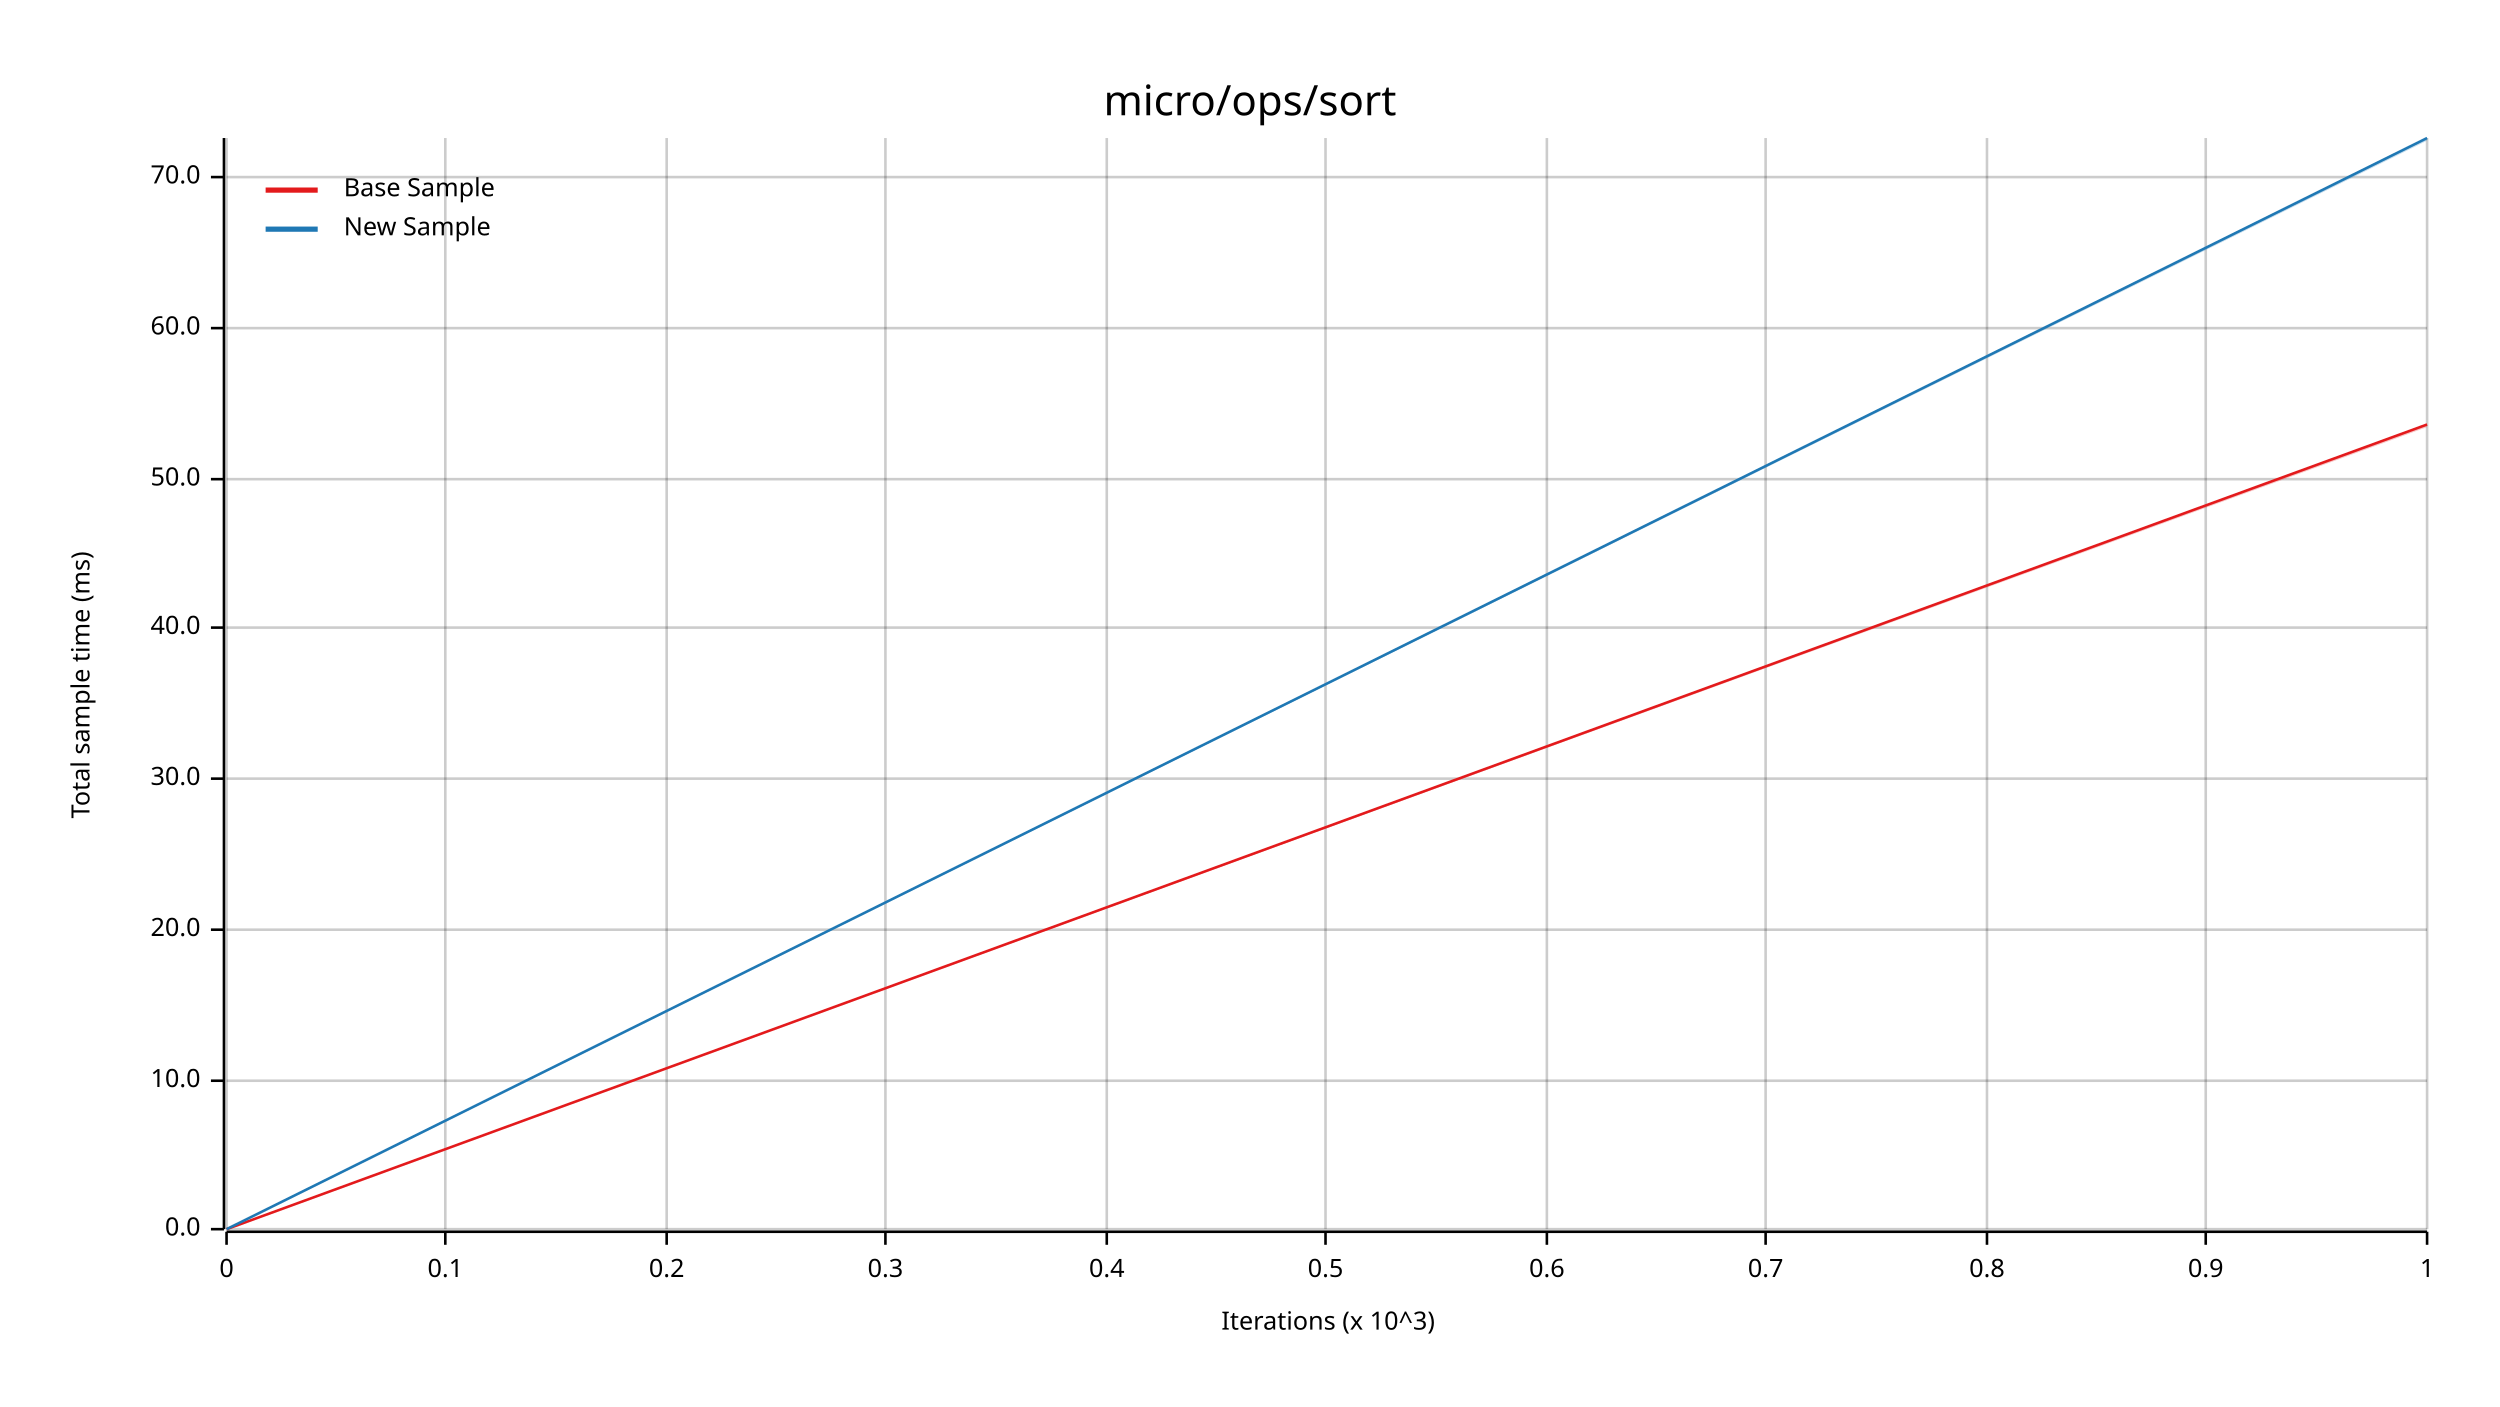
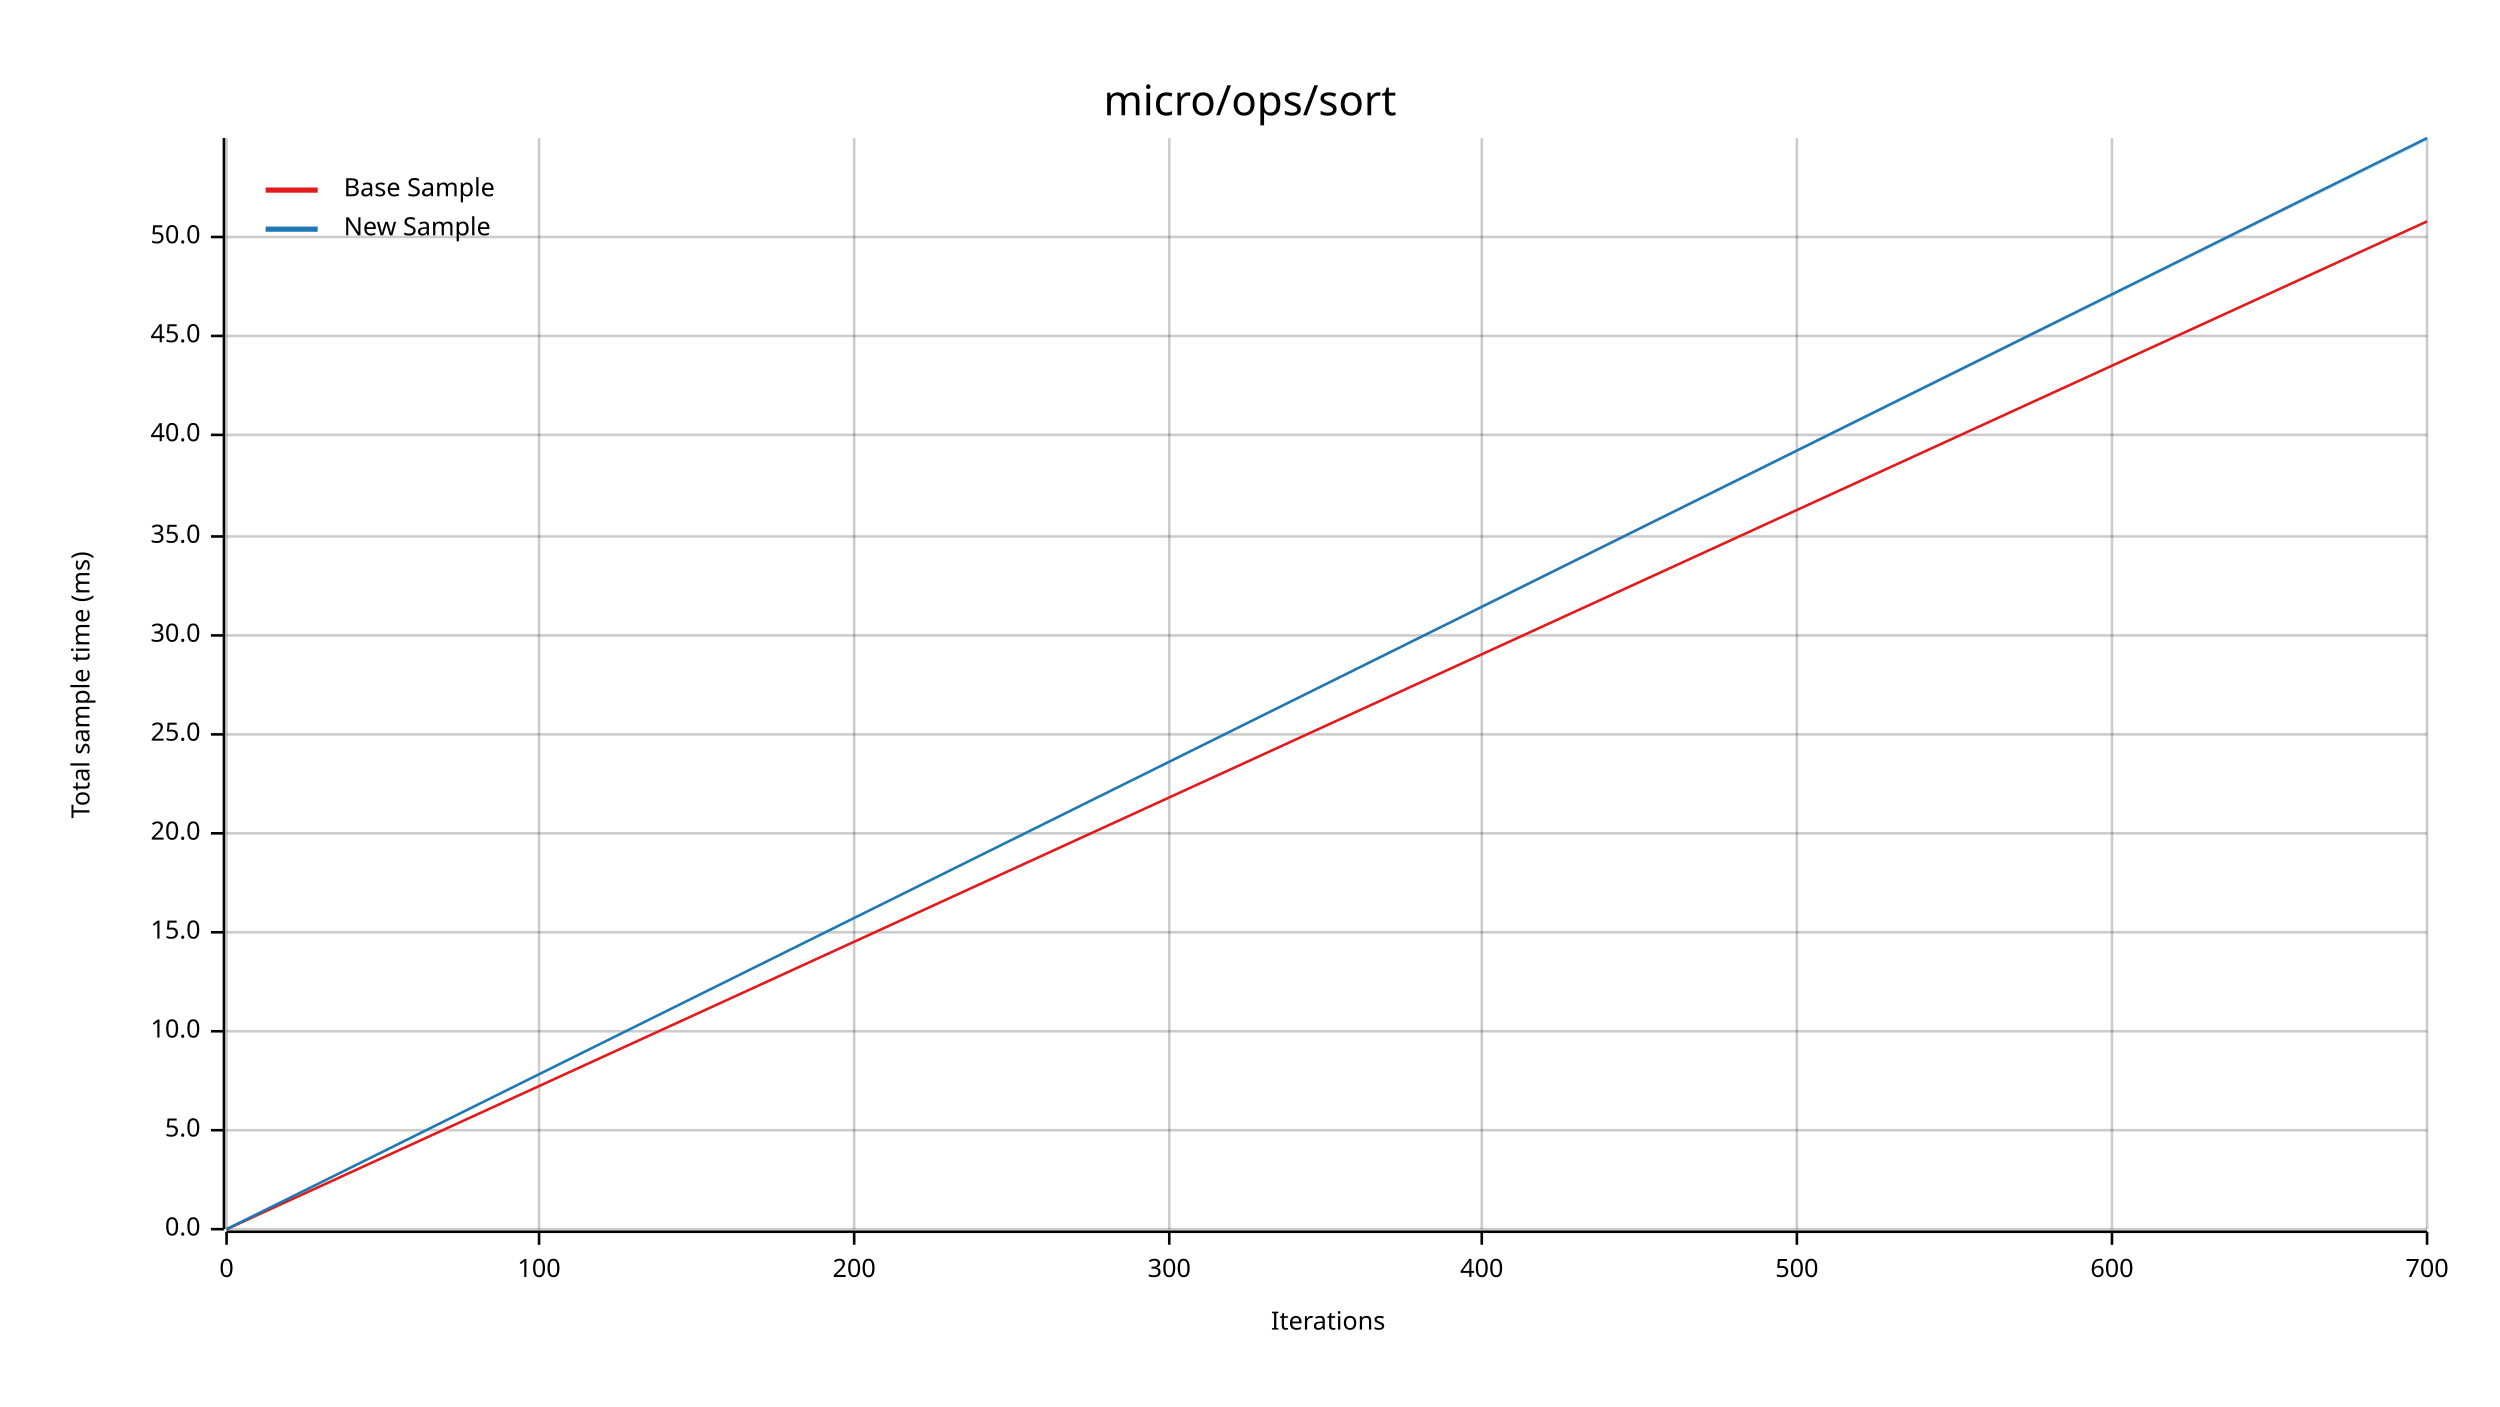
<svg xmlns="http://www.w3.org/2000/svg" width="960" height="540" viewBox="0 0 960 540">
  <text x="480" y="32" dy="0.76em" text-anchor="middle" font-family="sans-serif" font-size="16.129" opacity="1" fill="#000000">
micro/ops/sort
</text>
  <text x="27" y="263" dy="0.76em" text-anchor="middle" font-family="sans-serif" font-size="9.677" opacity="1" fill="#000000" transform="rotate(270, 27, 263)">
Total sample time (ms)
</text>
  <text x="510" y="513" dy="-0.5ex" text-anchor="middle" font-family="sans-serif" font-size="9.677" opacity="1" fill="#000000">
- Iterations (x 10^3)
+ Iterations
</text>
  <line opacity="0.2" stroke="#000000" stroke-width="1" x1="87" y1="472" x2="87" y2="53" />
-   <line opacity="0.2" stroke="#000000" stroke-width="1" x1="171" y1="472" x2="171" y2="53" />
-   <line opacity="0.2" stroke="#000000" stroke-width="1" x1="256" y1="472" x2="256" y2="53" />
-   <line opacity="0.2" stroke="#000000" stroke-width="1" x1="340" y1="472" x2="340" y2="53" />
-   <line opacity="0.2" stroke="#000000" stroke-width="1" x1="425" y1="472" x2="425" y2="53" />
-   <line opacity="0.2" stroke="#000000" stroke-width="1" x1="509" y1="472" x2="509" y2="53" />
-   <line opacity="0.2" stroke="#000000" stroke-width="1" x1="594" y1="472" x2="594" y2="53" />
-   <line opacity="0.2" stroke="#000000" stroke-width="1" x1="678" y1="472" x2="678" y2="53" />
-   <line opacity="0.2" stroke="#000000" stroke-width="1" x1="763" y1="472" x2="763" y2="53" />
-   <line opacity="0.2" stroke="#000000" stroke-width="1" x1="847" y1="472" x2="847" y2="53" />
+   <line opacity="0.2" stroke="#000000" stroke-width="1" x1="207" y1="472" x2="207" y2="53" />
+   <line opacity="0.2" stroke="#000000" stroke-width="1" x1="328" y1="472" x2="328" y2="53" />
+   <line opacity="0.2" stroke="#000000" stroke-width="1" x1="449" y1="472" x2="449" y2="53" />
+   <line opacity="0.2" stroke="#000000" stroke-width="1" x1="569" y1="472" x2="569" y2="53" />
+   <line opacity="0.2" stroke="#000000" stroke-width="1" x1="690" y1="472" x2="690" y2="53" />
+   <line opacity="0.2" stroke="#000000" stroke-width="1" x1="811" y1="472" x2="811" y2="53" />
  <line opacity="0.2" stroke="#000000" stroke-width="1" x1="932" y1="472" x2="932" y2="53" />
  <line opacity="0.2" stroke="#000000" stroke-width="1" x1="87" y1="472" x2="932" y2="472" />
-   <line opacity="0.2" stroke="#000000" stroke-width="1" x1="87" y1="415" x2="932" y2="415" />
-   <line opacity="0.2" stroke="#000000" stroke-width="1" x1="87" y1="357" x2="932" y2="357" />
-   <line opacity="0.2" stroke="#000000" stroke-width="1" x1="87" y1="299" x2="932" y2="299" />
-   <line opacity="0.2" stroke="#000000" stroke-width="1" x1="87" y1="241" x2="932" y2="241" />
-   <line opacity="0.2" stroke="#000000" stroke-width="1" x1="87" y1="184" x2="932" y2="184" />
-   <line opacity="0.2" stroke="#000000" stroke-width="1" x1="87" y1="126" x2="932" y2="126" />
-   <line opacity="0.2" stroke="#000000" stroke-width="1" x1="87" y1="68" x2="932" y2="68" />
+   <line opacity="0.2" stroke="#000000" stroke-width="1" x1="87" y1="434" x2="932" y2="434" />
+   <line opacity="0.2" stroke="#000000" stroke-width="1" x1="87" y1="396" x2="932" y2="396" />
+   <line opacity="0.2" stroke="#000000" stroke-width="1" x1="87" y1="358" x2="932" y2="358" />
+   <line opacity="0.2" stroke="#000000" stroke-width="1" x1="87" y1="320" x2="932" y2="320" />
+   <line opacity="0.2" stroke="#000000" stroke-width="1" x1="87" y1="282" x2="932" y2="282" />
+   <line opacity="0.2" stroke="#000000" stroke-width="1" x1="87" y1="244" x2="932" y2="244" />
+   <line opacity="0.2" stroke="#000000" stroke-width="1" x1="87" y1="206" x2="932" y2="206" />
+   <line opacity="0.2" stroke="#000000" stroke-width="1" x1="87" y1="167" x2="932" y2="167" />
+   <line opacity="0.2" stroke="#000000" stroke-width="1" x1="87" y1="129" x2="932" y2="129" />
+   <line opacity="0.2" stroke="#000000" stroke-width="1" x1="87" y1="91" x2="932" y2="91" />
  <polyline fill="none" opacity="1" stroke="#000000" stroke-width="1" points="86,53 86,472 " />
  <text x="77" y="472" dy="0.5ex" text-anchor="end" font-family="sans-serif" font-size="9.677" opacity="1" fill="#000000">
0.0
</text>
  <polyline fill="none" opacity="1" stroke="#000000" stroke-width="1" points="81,472 86,472 " />
-   <text x="77" y="415" dy="0.5ex" text-anchor="end" font-family="sans-serif" font-size="9.677" opacity="1" fill="#000000">
+   <text x="77" y="434" dy="0.5ex" text-anchor="end" font-family="sans-serif" font-size="9.677" opacity="1" fill="#000000">
+ 5.0
+ </text>
+   <polyline fill="none" opacity="1" stroke="#000000" stroke-width="1" points="81,434 86,434 " />
+   <text x="77" y="396" dy="0.5ex" text-anchor="end" font-family="sans-serif" font-size="9.677" opacity="1" fill="#000000">
10.0
</text>
-   <polyline fill="none" opacity="1" stroke="#000000" stroke-width="1" points="81,415 86,415 " />
-   <text x="77" y="357" dy="0.5ex" text-anchor="end" font-family="sans-serif" font-size="9.677" opacity="1" fill="#000000">
+   <polyline fill="none" opacity="1" stroke="#000000" stroke-width="1" points="81,396 86,396 " />
+   <text x="77" y="358" dy="0.5ex" text-anchor="end" font-family="sans-serif" font-size="9.677" opacity="1" fill="#000000">
+ 15.0
+ </text>
+   <polyline fill="none" opacity="1" stroke="#000000" stroke-width="1" points="81,358 86,358 " />
+   <text x="77" y="320" dy="0.5ex" text-anchor="end" font-family="sans-serif" font-size="9.677" opacity="1" fill="#000000">
20.0
</text>
-   <polyline fill="none" opacity="1" stroke="#000000" stroke-width="1" points="81,357 86,357 " />
-   <text x="77" y="299" dy="0.5ex" text-anchor="end" font-family="sans-serif" font-size="9.677" opacity="1" fill="#000000">
+   <polyline fill="none" opacity="1" stroke="#000000" stroke-width="1" points="81,320 86,320 " />
+   <text x="77" y="282" dy="0.5ex" text-anchor="end" font-family="sans-serif" font-size="9.677" opacity="1" fill="#000000">
+ 25.0
+ </text>
+   <polyline fill="none" opacity="1" stroke="#000000" stroke-width="1" points="81,282 86,282 " />
+   <text x="77" y="244" dy="0.5ex" text-anchor="end" font-family="sans-serif" font-size="9.677" opacity="1" fill="#000000">
30.0
</text>
-   <polyline fill="none" opacity="1" stroke="#000000" stroke-width="1" points="81,299 86,299 " />
-   <text x="77" y="241" dy="0.5ex" text-anchor="end" font-family="sans-serif" font-size="9.677" opacity="1" fill="#000000">
+   <polyline fill="none" opacity="1" stroke="#000000" stroke-width="1" points="81,244 86,244 " />
+   <text x="77" y="206" dy="0.5ex" text-anchor="end" font-family="sans-serif" font-size="9.677" opacity="1" fill="#000000">
+ 35.0
+ </text>
+   <polyline fill="none" opacity="1" stroke="#000000" stroke-width="1" points="81,206 86,206 " />
+   <text x="77" y="167" dy="0.5ex" text-anchor="end" font-family="sans-serif" font-size="9.677" opacity="1" fill="#000000">
40.0
</text>
-   <polyline fill="none" opacity="1" stroke="#000000" stroke-width="1" points="81,241 86,241 " />
-   <text x="77" y="184" dy="0.5ex" text-anchor="end" font-family="sans-serif" font-size="9.677" opacity="1" fill="#000000">
+   <polyline fill="none" opacity="1" stroke="#000000" stroke-width="1" points="81,167 86,167 " />
+   <text x="77" y="129" dy="0.5ex" text-anchor="end" font-family="sans-serif" font-size="9.677" opacity="1" fill="#000000">
+ 45.0
+ </text>
+   <polyline fill="none" opacity="1" stroke="#000000" stroke-width="1" points="81,129 86,129 " />
+   <text x="77" y="91" dy="0.5ex" text-anchor="end" font-family="sans-serif" font-size="9.677" opacity="1" fill="#000000">
50.0
</text>
-   <polyline fill="none" opacity="1" stroke="#000000" stroke-width="1" points="81,184 86,184 " />
-   <text x="77" y="126" dy="0.5ex" text-anchor="end" font-family="sans-serif" font-size="9.677" opacity="1" fill="#000000">
- 60.0
- </text>
-   <polyline fill="none" opacity="1" stroke="#000000" stroke-width="1" points="81,126 86,126 " />
-   <text x="77" y="68" dy="0.5ex" text-anchor="end" font-family="sans-serif" font-size="9.677" opacity="1" fill="#000000">
- 70.0
- </text>
-   <polyline fill="none" opacity="1" stroke="#000000" stroke-width="1" points="81,68 86,68 " />
+   <polyline fill="none" opacity="1" stroke="#000000" stroke-width="1" points="81,91 86,91 " />
  <polyline fill="none" opacity="1" stroke="#000000" stroke-width="1" points="87,473 932,473 " />
  <text x="87" y="483" dy="0.76em" text-anchor="middle" font-family="sans-serif" font-size="9.677" opacity="1" fill="#000000">
0
</text>
  <polyline fill="none" opacity="1" stroke="#000000" stroke-width="1" points="87,473 87,478 " />
-   <text x="171" y="483" dy="0.76em" text-anchor="middle" font-family="sans-serif" font-size="9.677" opacity="1" fill="#000000">
- 0.1
+   <text x="207" y="483" dy="0.76em" text-anchor="middle" font-family="sans-serif" font-size="9.677" opacity="1" fill="#000000">
+ 100
</text>
-   <polyline fill="none" opacity="1" stroke="#000000" stroke-width="1" points="171,473 171,478 " />
-   <text x="256" y="483" dy="0.76em" text-anchor="middle" font-family="sans-serif" font-size="9.677" opacity="1" fill="#000000">
- 0.2
+   <polyline fill="none" opacity="1" stroke="#000000" stroke-width="1" points="207,473 207,478 " />
+   <text x="328" y="483" dy="0.76em" text-anchor="middle" font-family="sans-serif" font-size="9.677" opacity="1" fill="#000000">
+ 200
</text>
-   <polyline fill="none" opacity="1" stroke="#000000" stroke-width="1" points="256,473 256,478 " />
-   <text x="340" y="483" dy="0.76em" text-anchor="middle" font-family="sans-serif" font-size="9.677" opacity="1" fill="#000000">
- 0.3
+   <polyline fill="none" opacity="1" stroke="#000000" stroke-width="1" points="328,473 328,478 " />
+   <text x="449" y="483" dy="0.76em" text-anchor="middle" font-family="sans-serif" font-size="9.677" opacity="1" fill="#000000">
+ 300
</text>
-   <polyline fill="none" opacity="1" stroke="#000000" stroke-width="1" points="340,473 340,478 " />
-   <text x="425" y="483" dy="0.76em" text-anchor="middle" font-family="sans-serif" font-size="9.677" opacity="1" fill="#000000">
- 0.4
+   <polyline fill="none" opacity="1" stroke="#000000" stroke-width="1" points="449,473 449,478 " />
+   <text x="569" y="483" dy="0.76em" text-anchor="middle" font-family="sans-serif" font-size="9.677" opacity="1" fill="#000000">
+ 400
</text>
-   <polyline fill="none" opacity="1" stroke="#000000" stroke-width="1" points="425,473 425,478 " />
-   <text x="509" y="483" dy="0.76em" text-anchor="middle" font-family="sans-serif" font-size="9.677" opacity="1" fill="#000000">
- 0.5
+   <polyline fill="none" opacity="1" stroke="#000000" stroke-width="1" points="569,473 569,478 " />
+   <text x="690" y="483" dy="0.76em" text-anchor="middle" font-family="sans-serif" font-size="9.677" opacity="1" fill="#000000">
+ 500
</text>
-   <polyline fill="none" opacity="1" stroke="#000000" stroke-width="1" points="509,473 509,478 " />
-   <text x="594" y="483" dy="0.76em" text-anchor="middle" font-family="sans-serif" font-size="9.677" opacity="1" fill="#000000">
- 0.6
+   <polyline fill="none" opacity="1" stroke="#000000" stroke-width="1" points="690,473 690,478 " />
+   <text x="811" y="483" dy="0.76em" text-anchor="middle" font-family="sans-serif" font-size="9.677" opacity="1" fill="#000000">
+ 600
</text>
-   <polyline fill="none" opacity="1" stroke="#000000" stroke-width="1" points="594,473 594,478 " />
-   <text x="678" y="483" dy="0.76em" text-anchor="middle" font-family="sans-serif" font-size="9.677" opacity="1" fill="#000000">
- 0.7
- </text>
-   <polyline fill="none" opacity="1" stroke="#000000" stroke-width="1" points="678,473 678,478 " />
-   <text x="763" y="483" dy="0.76em" text-anchor="middle" font-family="sans-serif" font-size="9.677" opacity="1" fill="#000000">
- 0.8
- </text>
-   <polyline fill="none" opacity="1" stroke="#000000" stroke-width="1" points="763,473 763,478 " />
-   <text x="847" y="483" dy="0.76em" text-anchor="middle" font-family="sans-serif" font-size="9.677" opacity="1" fill="#000000">
- 0.9
- </text>
-   <polyline fill="none" opacity="1" stroke="#000000" stroke-width="1" points="847,473 847,478 " />
+   <polyline fill="none" opacity="1" stroke="#000000" stroke-width="1" points="811,473 811,478 " />
  <text x="932" y="483" dy="0.76em" text-anchor="middle" font-family="sans-serif" font-size="9.677" opacity="1" fill="#000000">
- 1
+ 700
</text>
  <polyline fill="none" opacity="1" stroke="#000000" stroke-width="1" points="932,473 932,478 " />
-   <polyline fill="none" opacity="1" stroke="#E31A1C" stroke-width="1" points="87,472 932,163 " />
-   <polygon opacity="0.25" fill="#E31A1C" points="87,472 932,164 932,163 " />
+   <polyline fill="none" opacity="1" stroke="#E31A1C" stroke-width="1" points="87,472 932,85 " />
+   <polygon opacity="0.25" fill="#E31A1C" points="87,472 932,85 932,85 " />
  <polyline fill="none" opacity="1" stroke="#1F78B4" stroke-width="1" points="87,472 932,53 " />
  <polygon opacity="0.25" fill="#1F78B4" points="87,472 932,54 932,53 " />
  <text x="132" y="68" dy="0.76em" text-anchor="start" font-family="sans-serif" font-size="9.677" opacity="1" fill="#000000">
Base Sample
</text>
  <text x="132" y="83" dy="0.76em" text-anchor="start" font-family="sans-serif" font-size="9.677" opacity="1" fill="#000000">
New Sample
</text>
  <polyline fill="none" opacity="1" stroke="#E31A1C" stroke-width="2" points="102,73 122,73 " />
  <polyline fill="none" opacity="1" stroke="#1F78B4" stroke-width="2" points="102,88 122,88 " />
</svg>
